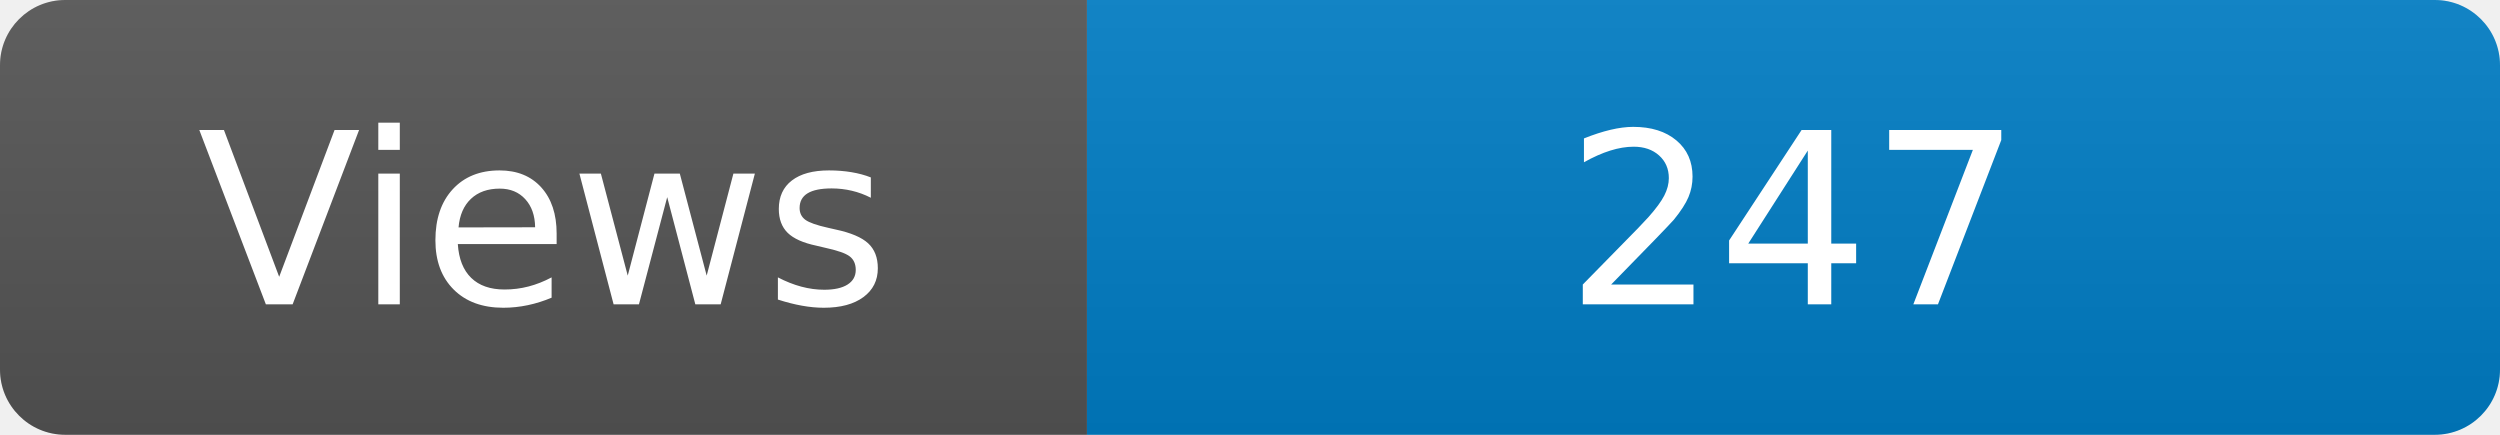
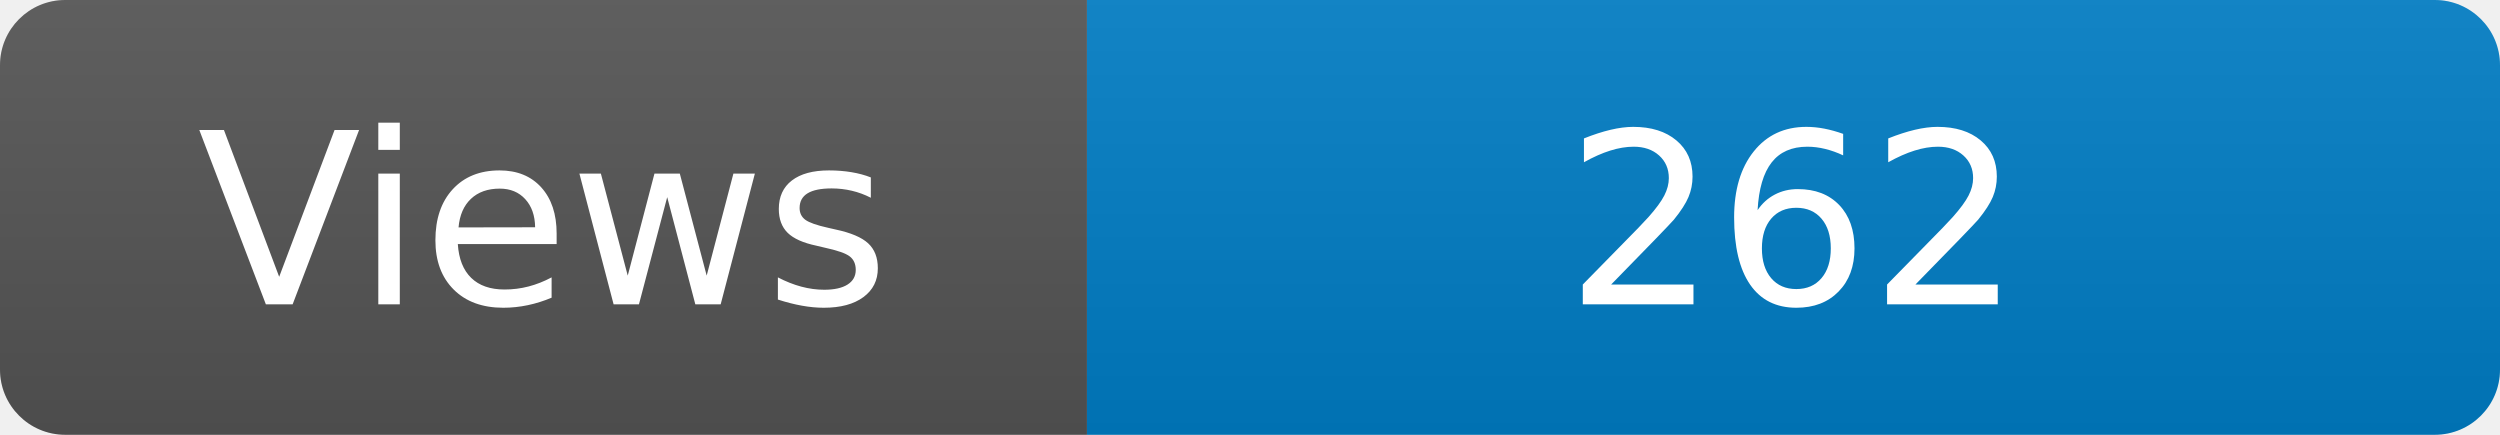
<svg xmlns="http://www.w3.org/2000/svg" width="115" height="20" role="img" aria-label="Maintained?: yes">
  <linearGradient id="s" x2="0" y2="100%">
    <stop offset="0" stop-color="#bbb" stop-opacity=".1" />
    <stop offset="1" stop-opacity=".1" />
  </linearGradient>
  <clipPath id="r">
    <rect width="115" height="20" rx="3" fill="#fff" />
  </clipPath>
  <g clip-path="url(#r)">
    <rect width="50" height="20" fill="#555" />
    <rect x="50" width="160" height="20" fill="#007ec6" />
    <rect width="115" height="20" fill="url(#s)" />
  </g>
  <g fill="#fff" text-anchor="middle" font-family="Verdana,Geneva,DejaVu Sans,sans-serif" font-size="110">
    <text x="250" y="140" transform="scale(.1)" fill="#fff">Views</text>
-     <text x="825" y="140" transform="scale(.1)" fill="#fff">247</text>
+     <text x="825" y="140" transform="scale(.1)" fill="#fff">262</text>
  </g>
</svg>
